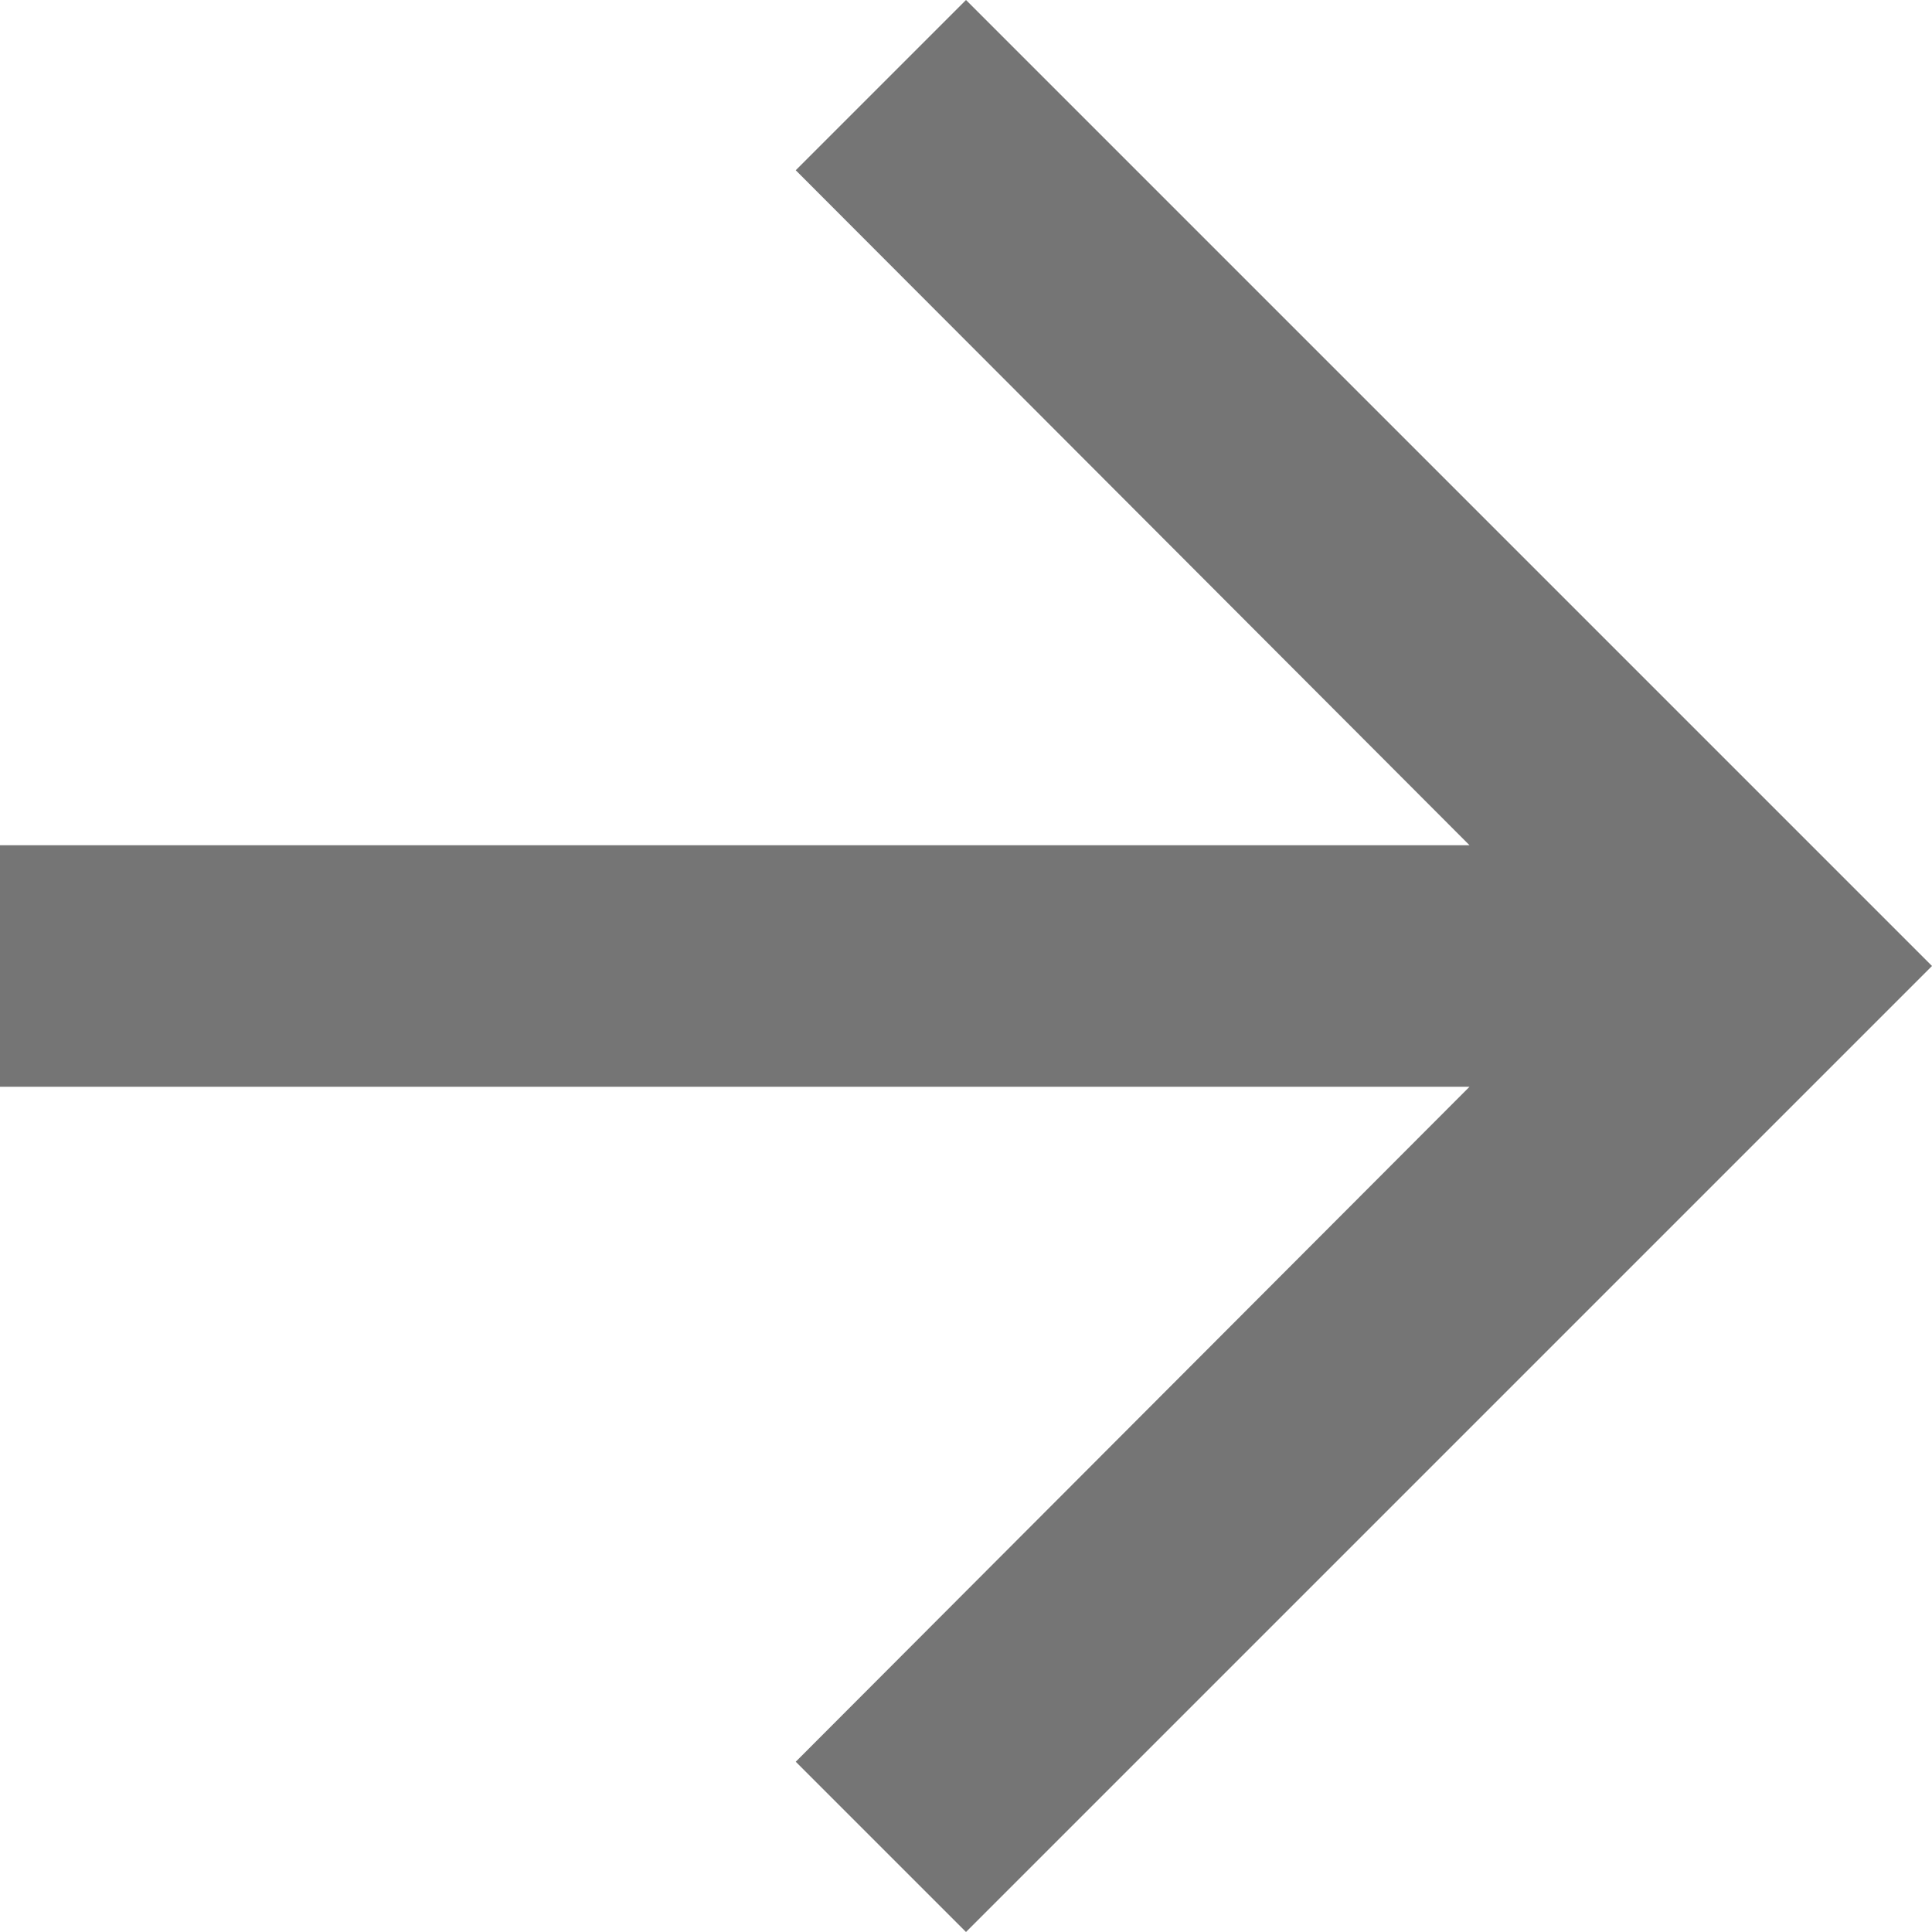
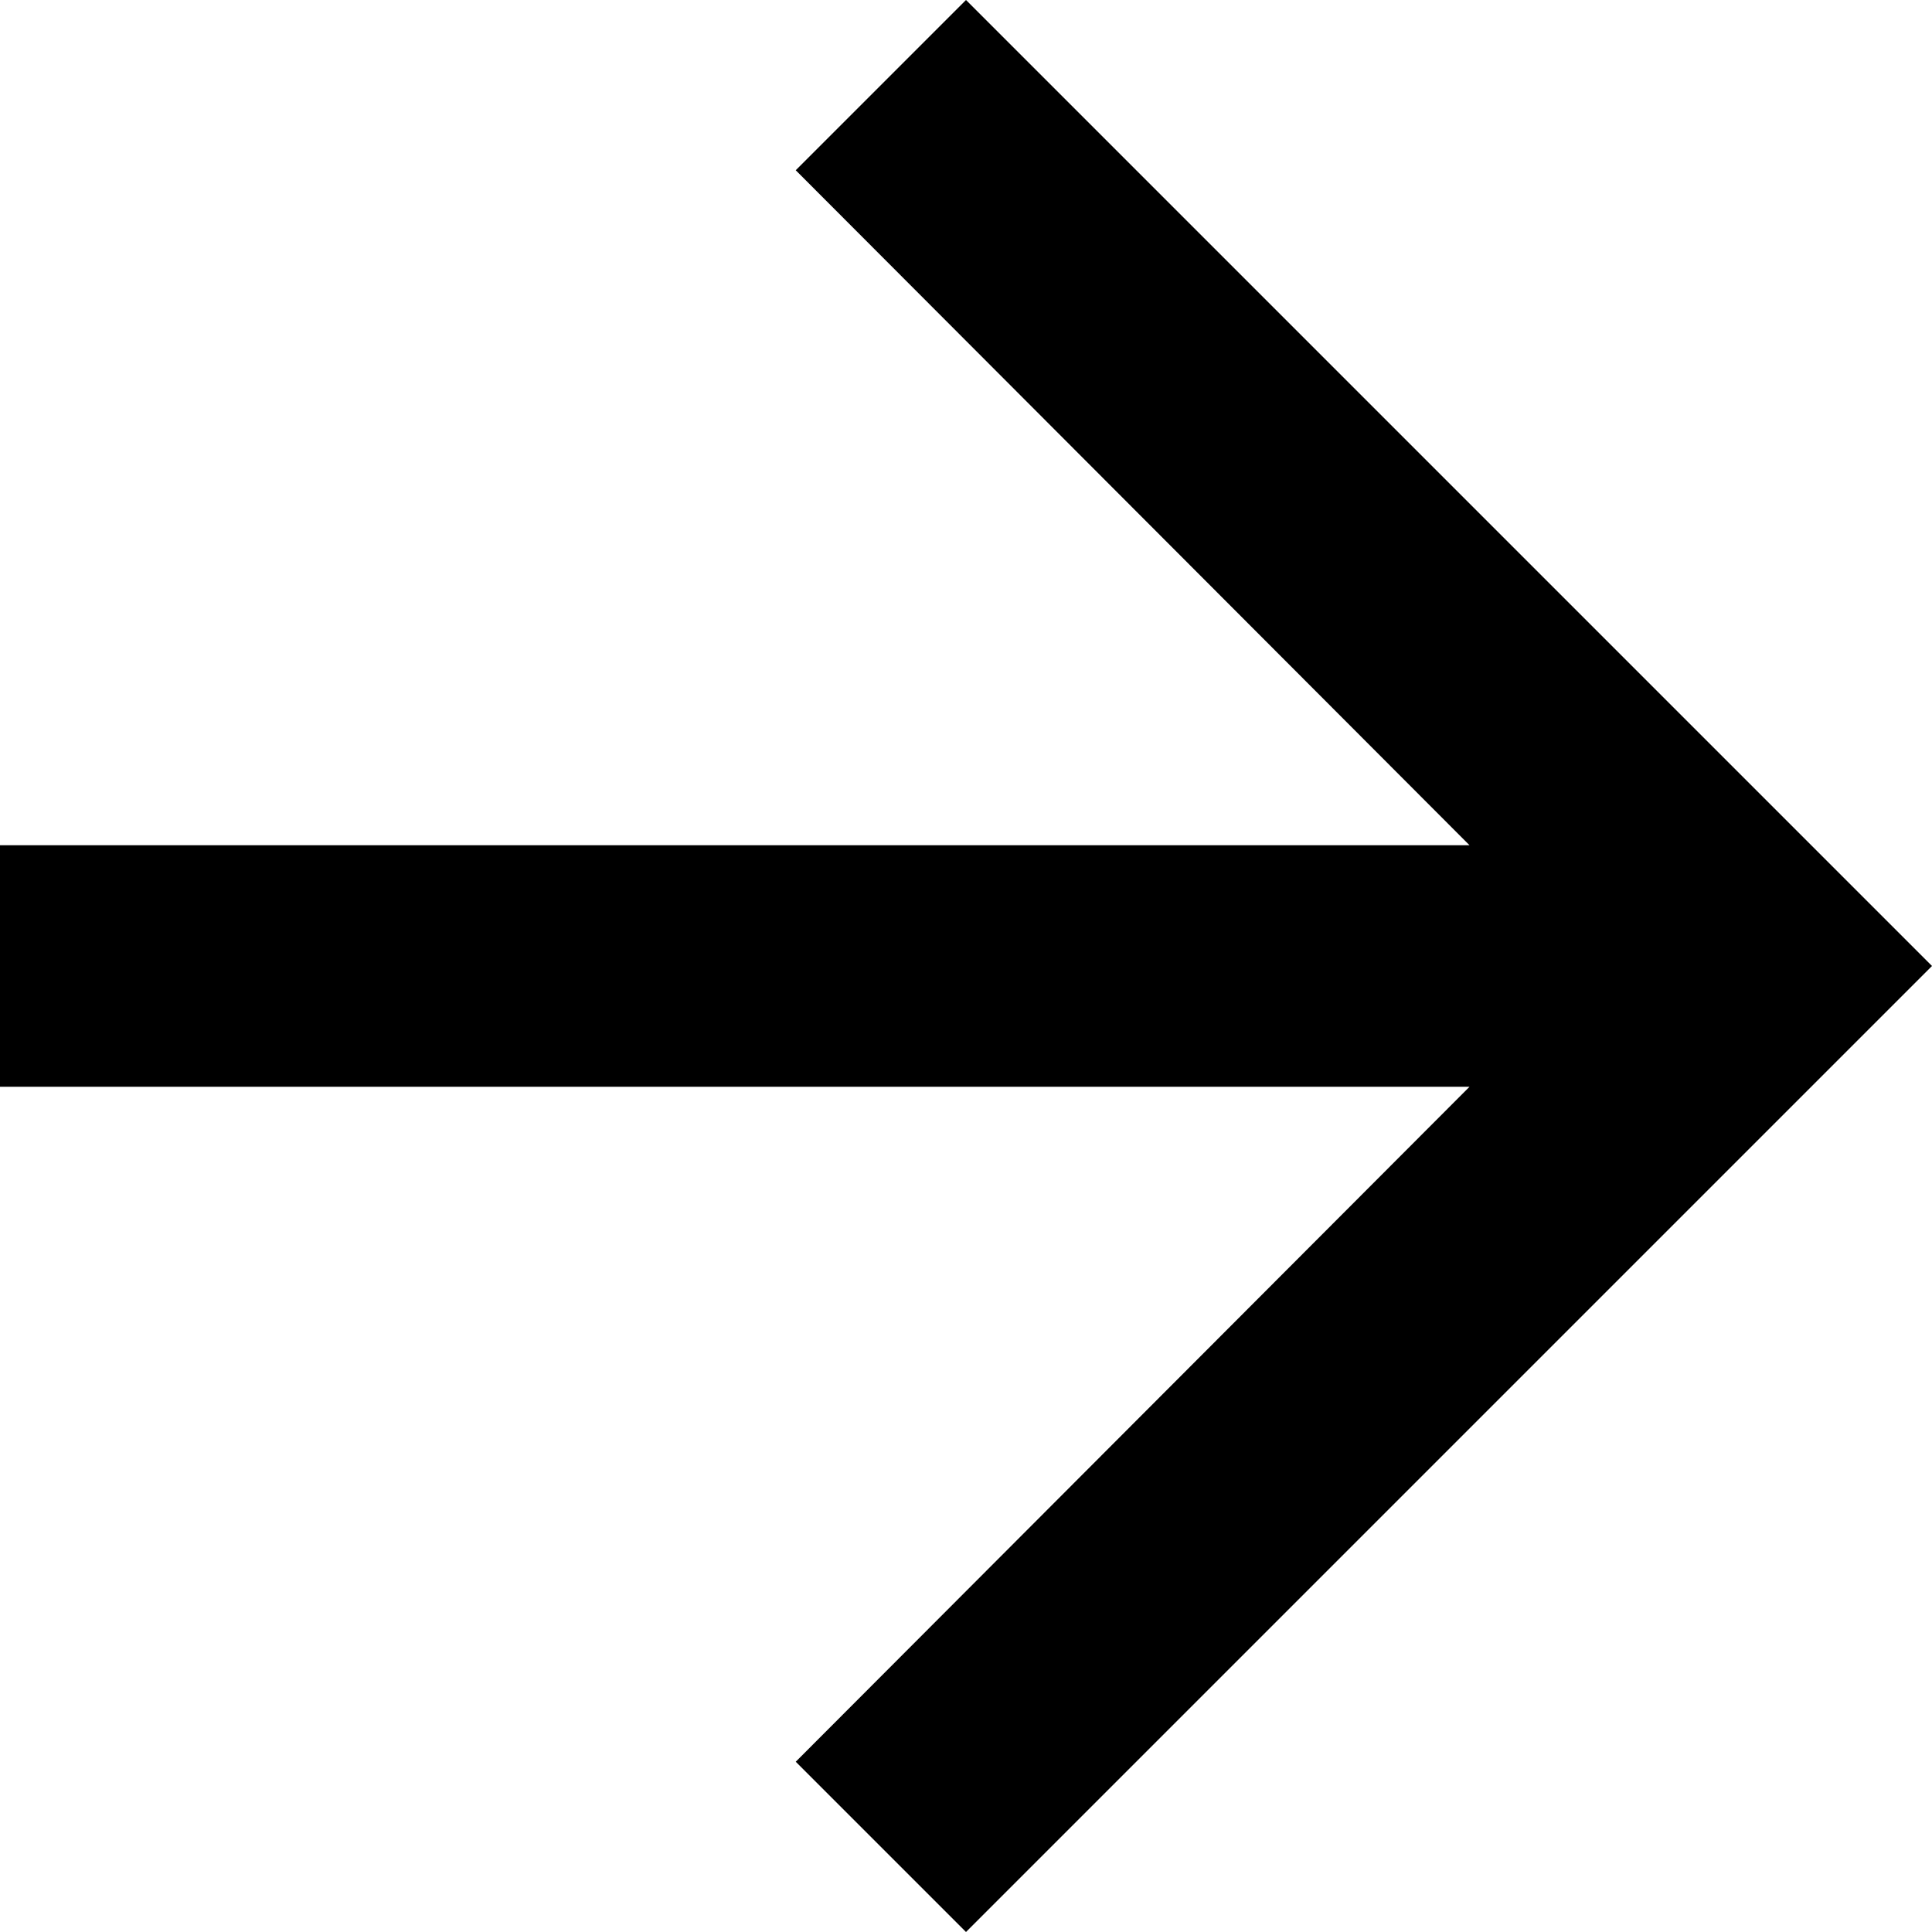
- <svg xmlns="http://www.w3.org/2000/svg" id="Layer_1" data-name="Layer 1" viewBox="0 0 16 16">
-   <defs>
-     <style>.cls-1{fill:#757575;fill-rule:evenodd;}</style>
-   </defs>
-   <path class="cls-1" d="M16,8,8,16,6.59,14.59,12.17,9H0V7H12.17L6.59,1.41,8,0Z" />
+ <svg xmlns="http://www.w3.org/2000/svg" width="1000" height="1000" viewBox="0 0 750 750">
+   <path d="M750 375L375 750l-66.094-66.094L570.47 421.875H0v-93.75h570.469L308.906 66.094 375 0zm0 0" />
</svg>
